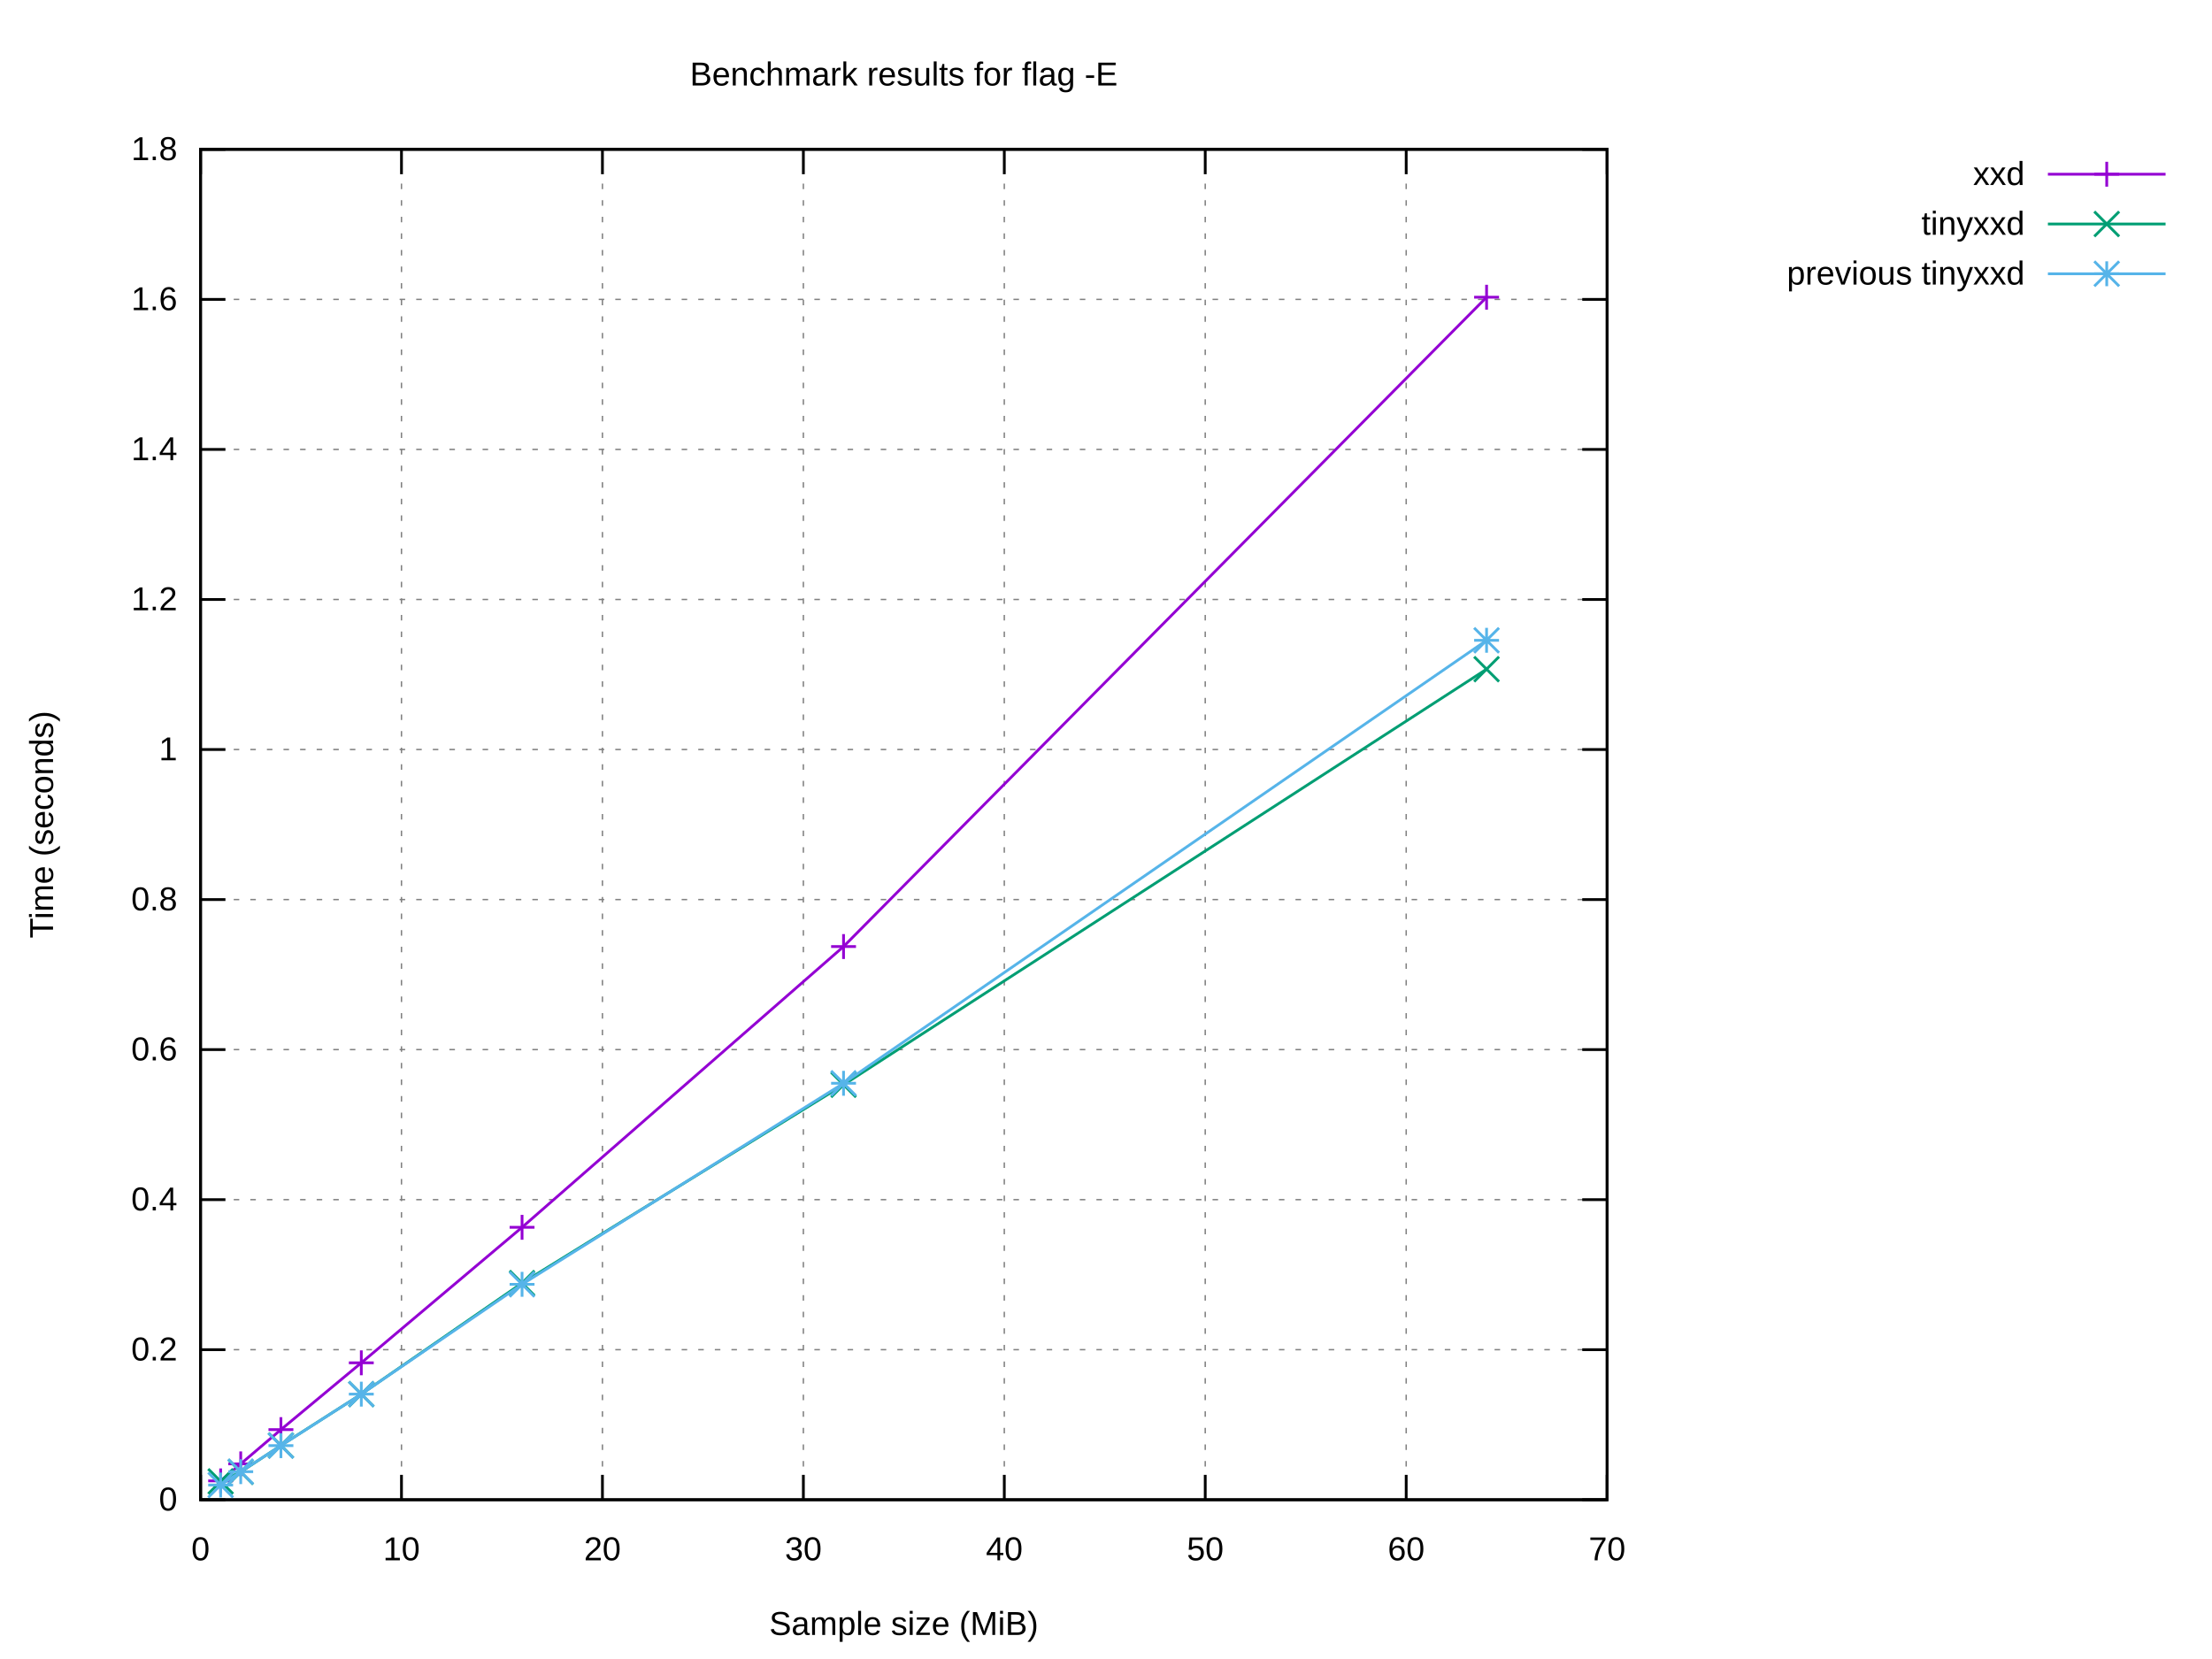
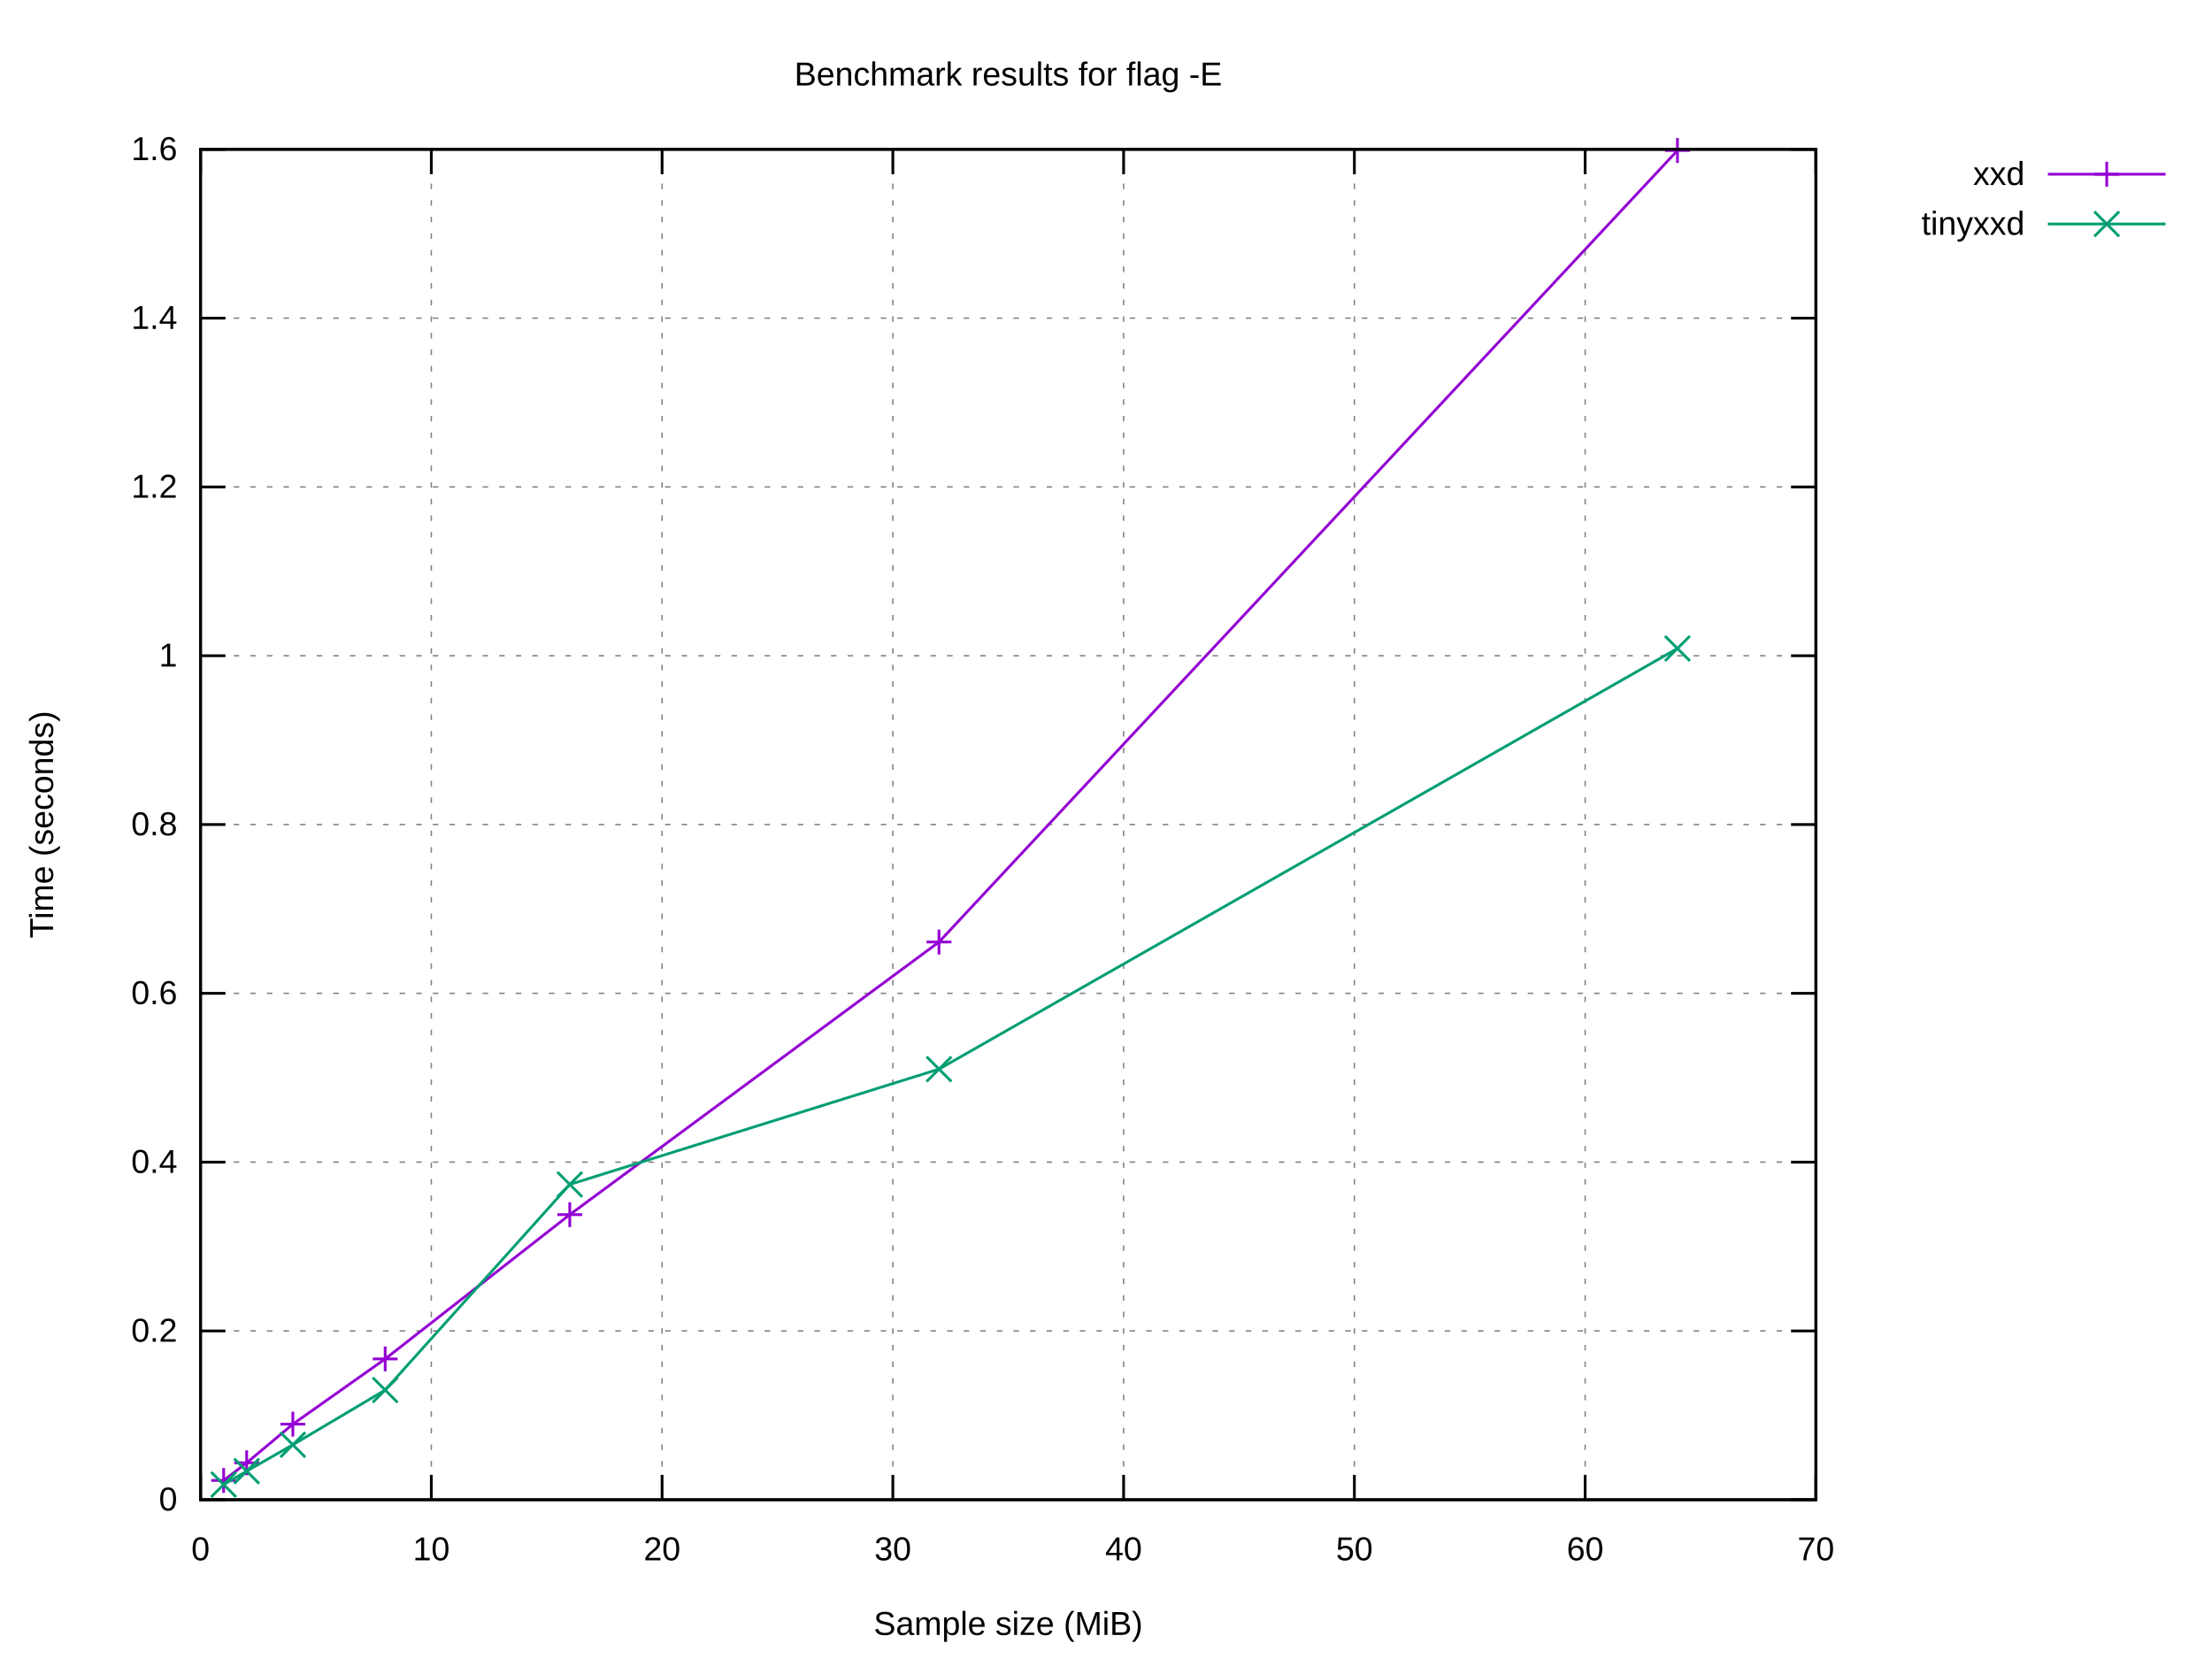
<svg xmlns="http://www.w3.org/2000/svg" xmlns:xlink="http://www.w3.org/1999/xlink" width="800" height="600" viewBox="0 0 800 600">
  <g id="gnuplot_canvas">
    <rect x="0" y="0" width="800" height="600" fill="#ffffff" />
    <defs>
      <circle id="gpDot" r="0.5" stroke-width="0.5" stroke="currentColor" />
      <path id="gpPt0" stroke-width="0.222" stroke="currentColor" d="M-1,0 h2 M0,-1 v2" />
      <path id="gpPt1" stroke-width="0.222" stroke="currentColor" d="M-1,-1 L1,1 M1,-1 L-1,1" />
      <path id="gpPt2" stroke-width="0.222" stroke="currentColor" d="M-1,0 L1,0 M0,-1 L0,1 M-1,-1 L1,1 M-1,1 L1,-1" />
      <rect id="gpPt3" stroke-width="0.222" stroke="currentColor" x="-1" y="-1" width="2" height="2" />
      <rect id="gpPt4" stroke-width="0.222" stroke="currentColor" fill="currentColor" x="-1" y="-1" width="2" height="2" />
      <circle id="gpPt5" stroke-width="0.222" stroke="currentColor" cx="0" cy="0" r="1" />
      <use xlink:href="#gpPt5" id="gpPt6" fill="currentColor" stroke="none" />
      <path id="gpPt7" stroke-width="0.222" stroke="currentColor" d="M0,-1.33 L-1.33,0.67 L1.33,0.67 z" />
      <use xlink:href="#gpPt7" id="gpPt8" fill="currentColor" stroke="none" />
      <use xlink:href="#gpPt7" id="gpPt9" stroke="currentColor" transform="rotate(180)" />
      <use xlink:href="#gpPt9" id="gpPt10" fill="currentColor" stroke="none" />
      <use xlink:href="#gpPt3" id="gpPt11" stroke="currentColor" transform="rotate(45)" />
      <use xlink:href="#gpPt11" id="gpPt12" fill="currentColor" stroke="none" />
      <path id="gpPt13" stroke-width="0.222" stroke="currentColor" d="M0,1.330 L1.265,0.411 L0.782,-1.067 L-0.782,-1.076 L-1.265,0.411 z" />
      <use xlink:href="#gpPt13" id="gpPt14" fill="currentColor" stroke="none" />
      <filter id="textbox" filterUnits="objectBoundingBox" x="0" y="0" height="1" width="1">
        <feFlood flood-color="#FFFFFF" flood-opacity="1" result="bgnd" />
        <feComposite in="SourceGraphic" in2="bgnd" operator="atop" />
      </filter>
      <filter id="greybox" filterUnits="objectBoundingBox" x="0" y="0" height="1" width="1">
        <feFlood flood-color="lightgrey" flood-opacity="1" result="grey" />
        <feComposite in="SourceGraphic" in2="grey" operator="atop" />
      </filter>
    </defs>
    <g fill="none" color="#FFFFFF" stroke="currentColor" stroke-width="1.00" stroke-linecap="butt" stroke-linejoin="miter">
</g>
    <g fill="none" color="black" stroke="currentColor" stroke-width="1.00" stroke-linecap="butt" stroke-linejoin="miter">
</g>
    <g fill="none" color="black" stroke="black" stroke-width="0.50" stroke-linecap="butt" stroke-linejoin="miter">
</g>
    <g fill="none" color="gray" stroke="currentColor" stroke-width="0.50" stroke-linecap="butt" stroke-linejoin="miter">
-       <path stroke="gray" stroke-dasharray="2,4" class="gridline" d="M72.53,542.40 L581.24,542.40  " />
-     </g>
-     <g fill="none" color="gray" stroke="gray" stroke-width="1.00" stroke-linecap="butt" stroke-linejoin="miter">
- </g>
-     <g fill="none" color="black" stroke="currentColor" stroke-width="1.00" stroke-linecap="butt" stroke-linejoin="miter">
-       <path stroke="black" d="M72.53,542.40 L81.53,542.40 M581.24,542.40 L572.24,542.40  " />
+       <path stroke="gray" stroke-dasharray="2,4" class="gridline" d="M72.53,542.40 L656.75,542.40  " />
+     </g>
+     <g fill="none" color="gray" stroke="gray" stroke-width="1.00" stroke-linecap="butt" stroke-linejoin="miter">
+ </g>
+     <g fill="none" color="black" stroke="currentColor" stroke-width="1.00" stroke-linecap="butt" stroke-linejoin="miter">
+       <path stroke="black" d="M72.53,542.40 L81.53,542.40 M656.75,542.40 L647.75,542.40  " />
      <g transform="translate(64.14,546.30)" stroke="none" fill="black" font-family="Arial" font-size="12.00" text-anchor="end">
        <text>
          <tspan font-family="Arial"> 0</tspan>
        </text>
      </g>
    </g>
    <g fill="none" color="black" stroke="currentColor" stroke-width="1.00" stroke-linecap="butt" stroke-linejoin="miter">
</g>
    <g fill="none" color="black" stroke="black" stroke-width="0.50" stroke-linecap="butt" stroke-linejoin="miter">
</g>
    <g fill="none" color="gray" stroke="currentColor" stroke-width="0.50" stroke-linecap="butt" stroke-linejoin="miter">
-       <path stroke="gray" stroke-dasharray="2,4" class="gridline" d="M72.53,488.13 L581.24,488.13  " />
-     </g>
-     <g fill="none" color="gray" stroke="gray" stroke-width="1.00" stroke-linecap="butt" stroke-linejoin="miter">
- </g>
-     <g fill="none" color="black" stroke="currentColor" stroke-width="1.00" stroke-linecap="butt" stroke-linejoin="miter">
-       <path stroke="black" d="M72.53,488.13 L81.53,488.13 M581.24,488.13 L572.24,488.13  " />
-       <g transform="translate(64.14,492.03)" stroke="none" fill="black" font-family="Arial" font-size="12.00" text-anchor="end">
+       <path stroke="gray" stroke-dasharray="2,4" class="gridline" d="M72.53,481.35 L656.75,481.35  " />
+     </g>
+     <g fill="none" color="gray" stroke="gray" stroke-width="1.00" stroke-linecap="butt" stroke-linejoin="miter">
+ </g>
+     <g fill="none" color="black" stroke="currentColor" stroke-width="1.00" stroke-linecap="butt" stroke-linejoin="miter">
+       <path stroke="black" d="M72.53,481.35 L81.53,481.35 M656.75,481.35 L647.75,481.35  " />
+       <g transform="translate(64.14,485.25)" stroke="none" fill="black" font-family="Arial" font-size="12.00" text-anchor="end">
        <text>
          <tspan font-family="Arial"> 0.2</tspan>
        </text>
      </g>
    </g>
    <g fill="none" color="black" stroke="currentColor" stroke-width="1.00" stroke-linecap="butt" stroke-linejoin="miter">
</g>
    <g fill="none" color="black" stroke="black" stroke-width="0.50" stroke-linecap="butt" stroke-linejoin="miter">
</g>
    <g fill="none" color="gray" stroke="currentColor" stroke-width="0.50" stroke-linecap="butt" stroke-linejoin="miter">
-       <path stroke="gray" stroke-dasharray="2,4" class="gridline" d="M72.53,433.87 L581.24,433.87  " />
-     </g>
-     <g fill="none" color="gray" stroke="gray" stroke-width="1.00" stroke-linecap="butt" stroke-linejoin="miter">
- </g>
-     <g fill="none" color="black" stroke="currentColor" stroke-width="1.00" stroke-linecap="butt" stroke-linejoin="miter">
-       <path stroke="black" d="M72.53,433.87 L81.53,433.87 M581.24,433.87 L572.24,433.87  " />
-       <g transform="translate(64.14,437.77)" stroke="none" fill="black" font-family="Arial" font-size="12.00" text-anchor="end">
+       <path stroke="gray" stroke-dasharray="2,4" class="gridline" d="M72.53,420.30 L656.75,420.30  " />
+     </g>
+     <g fill="none" color="gray" stroke="gray" stroke-width="1.00" stroke-linecap="butt" stroke-linejoin="miter">
+ </g>
+     <g fill="none" color="black" stroke="currentColor" stroke-width="1.00" stroke-linecap="butt" stroke-linejoin="miter">
+       <path stroke="black" d="M72.53,420.30 L81.53,420.30 M656.75,420.30 L647.75,420.30  " />
+       <g transform="translate(64.14,424.20)" stroke="none" fill="black" font-family="Arial" font-size="12.00" text-anchor="end">
        <text>
          <tspan font-family="Arial"> 0.4</tspan>
        </text>
      </g>
    </g>
    <g fill="none" color="black" stroke="currentColor" stroke-width="1.00" stroke-linecap="butt" stroke-linejoin="miter">
</g>
    <g fill="none" color="black" stroke="black" stroke-width="0.50" stroke-linecap="butt" stroke-linejoin="miter">
</g>
    <g fill="none" color="gray" stroke="currentColor" stroke-width="0.50" stroke-linecap="butt" stroke-linejoin="miter">
-       <path stroke="gray" stroke-dasharray="2,4" class="gridline" d="M72.53,379.60 L581.24,379.60  " />
-     </g>
-     <g fill="none" color="gray" stroke="gray" stroke-width="1.00" stroke-linecap="butt" stroke-linejoin="miter">
- </g>
-     <g fill="none" color="black" stroke="currentColor" stroke-width="1.00" stroke-linecap="butt" stroke-linejoin="miter">
-       <path stroke="black" d="M72.53,379.60 L81.53,379.60 M581.24,379.60 L572.24,379.60  " />
-       <g transform="translate(64.14,383.50)" stroke="none" fill="black" font-family="Arial" font-size="12.00" text-anchor="end">
+       <path stroke="gray" stroke-dasharray="2,4" class="gridline" d="M72.53,359.25 L656.75,359.25  " />
+     </g>
+     <g fill="none" color="gray" stroke="gray" stroke-width="1.00" stroke-linecap="butt" stroke-linejoin="miter">
+ </g>
+     <g fill="none" color="black" stroke="currentColor" stroke-width="1.00" stroke-linecap="butt" stroke-linejoin="miter">
+       <path stroke="black" d="M72.53,359.25 L81.53,359.25 M656.75,359.25 L647.75,359.25  " />
+       <g transform="translate(64.14,363.15)" stroke="none" fill="black" font-family="Arial" font-size="12.00" text-anchor="end">
        <text>
          <tspan font-family="Arial"> 0.6</tspan>
        </text>
      </g>
    </g>
    <g fill="none" color="black" stroke="currentColor" stroke-width="1.00" stroke-linecap="butt" stroke-linejoin="miter">
</g>
    <g fill="none" color="black" stroke="black" stroke-width="0.50" stroke-linecap="butt" stroke-linejoin="miter">
</g>
    <g fill="none" color="gray" stroke="currentColor" stroke-width="0.50" stroke-linecap="butt" stroke-linejoin="miter">
-       <path stroke="gray" stroke-dasharray="2,4" class="gridline" d="M72.53,325.34 L581.24,325.34  " />
-     </g>
-     <g fill="none" color="gray" stroke="gray" stroke-width="1.00" stroke-linecap="butt" stroke-linejoin="miter">
- </g>
-     <g fill="none" color="black" stroke="currentColor" stroke-width="1.00" stroke-linecap="butt" stroke-linejoin="miter">
-       <path stroke="black" d="M72.53,325.34 L81.53,325.34 M581.24,325.34 L572.24,325.34  " />
-       <g transform="translate(64.14,329.24)" stroke="none" fill="black" font-family="Arial" font-size="12.00" text-anchor="end">
+       <path stroke="gray" stroke-dasharray="2,4" class="gridline" d="M72.53,298.20 L656.75,298.20  " />
+     </g>
+     <g fill="none" color="gray" stroke="gray" stroke-width="1.00" stroke-linecap="butt" stroke-linejoin="miter">
+ </g>
+     <g fill="none" color="black" stroke="currentColor" stroke-width="1.00" stroke-linecap="butt" stroke-linejoin="miter">
+       <path stroke="black" d="M72.53,298.20 L81.53,298.20 M656.75,298.20 L647.75,298.20  " />
+       <g transform="translate(64.14,302.10)" stroke="none" fill="black" font-family="Arial" font-size="12.00" text-anchor="end">
        <text>
          <tspan font-family="Arial"> 0.8</tspan>
        </text>
      </g>
    </g>
    <g fill="none" color="black" stroke="currentColor" stroke-width="1.00" stroke-linecap="butt" stroke-linejoin="miter">
</g>
    <g fill="none" color="black" stroke="black" stroke-width="0.50" stroke-linecap="butt" stroke-linejoin="miter">
</g>
    <g fill="none" color="gray" stroke="currentColor" stroke-width="0.50" stroke-linecap="butt" stroke-linejoin="miter">
-       <path stroke="gray" stroke-dasharray="2,4" class="gridline" d="M72.53,271.07 L581.24,271.07  " />
-     </g>
-     <g fill="none" color="gray" stroke="gray" stroke-width="1.00" stroke-linecap="butt" stroke-linejoin="miter">
- </g>
-     <g fill="none" color="black" stroke="currentColor" stroke-width="1.00" stroke-linecap="butt" stroke-linejoin="miter">
-       <path stroke="black" d="M72.53,271.07 L81.53,271.07 M581.24,271.07 L572.24,271.07  " />
-       <g transform="translate(64.14,274.97)" stroke="none" fill="black" font-family="Arial" font-size="12.00" text-anchor="end">
+       <path stroke="gray" stroke-dasharray="2,4" class="gridline" d="M72.53,237.16 L656.75,237.16  " />
+     </g>
+     <g fill="none" color="gray" stroke="gray" stroke-width="1.00" stroke-linecap="butt" stroke-linejoin="miter">
+ </g>
+     <g fill="none" color="black" stroke="currentColor" stroke-width="1.00" stroke-linecap="butt" stroke-linejoin="miter">
+       <path stroke="black" d="M72.53,237.16 L81.53,237.16 M656.75,237.16 L647.75,237.16  " />
+       <g transform="translate(64.14,241.06)" stroke="none" fill="black" font-family="Arial" font-size="12.00" text-anchor="end">
        <text>
          <tspan font-family="Arial"> 1</tspan>
        </text>
      </g>
    </g>
    <g fill="none" color="black" stroke="currentColor" stroke-width="1.00" stroke-linecap="butt" stroke-linejoin="miter">
</g>
    <g fill="none" color="black" stroke="black" stroke-width="0.50" stroke-linecap="butt" stroke-linejoin="miter">
</g>
    <g fill="none" color="gray" stroke="currentColor" stroke-width="0.50" stroke-linecap="butt" stroke-linejoin="miter">
-       <path stroke="gray" stroke-dasharray="2,4" class="gridline" d="M72.53,216.81 L581.24,216.81  " />
-     </g>
-     <g fill="none" color="gray" stroke="gray" stroke-width="1.00" stroke-linecap="butt" stroke-linejoin="miter">
- </g>
-     <g fill="none" color="black" stroke="currentColor" stroke-width="1.00" stroke-linecap="butt" stroke-linejoin="miter">
-       <path stroke="black" d="M72.53,216.81 L81.53,216.81 M581.24,216.81 L572.24,216.81  " />
-       <g transform="translate(64.14,220.71)" stroke="none" fill="black" font-family="Arial" font-size="12.00" text-anchor="end">
+       <path stroke="gray" stroke-dasharray="2,4" class="gridline" d="M72.53,176.11 L656.75,176.11  " />
+     </g>
+     <g fill="none" color="gray" stroke="gray" stroke-width="1.00" stroke-linecap="butt" stroke-linejoin="miter">
+ </g>
+     <g fill="none" color="black" stroke="currentColor" stroke-width="1.00" stroke-linecap="butt" stroke-linejoin="miter">
+       <path stroke="black" d="M72.53,176.11 L81.53,176.11 M656.75,176.11 L647.75,176.11  " />
+       <g transform="translate(64.14,180.01)" stroke="none" fill="black" font-family="Arial" font-size="12.00" text-anchor="end">
        <text>
          <tspan font-family="Arial"> 1.2</tspan>
        </text>
      </g>
    </g>
    <g fill="none" color="black" stroke="currentColor" stroke-width="1.00" stroke-linecap="butt" stroke-linejoin="miter">
</g>
    <g fill="none" color="black" stroke="black" stroke-width="0.50" stroke-linecap="butt" stroke-linejoin="miter">
</g>
    <g fill="none" color="gray" stroke="currentColor" stroke-width="0.50" stroke-linecap="butt" stroke-linejoin="miter">
-       <path stroke="gray" stroke-dasharray="2,4" class="gridline" d="M72.53,162.54 L581.24,162.54  " />
-     </g>
-     <g fill="none" color="gray" stroke="gray" stroke-width="1.00" stroke-linecap="butt" stroke-linejoin="miter">
- </g>
-     <g fill="none" color="black" stroke="currentColor" stroke-width="1.00" stroke-linecap="butt" stroke-linejoin="miter">
-       <path stroke="black" d="M72.53,162.54 L81.53,162.54 M581.24,162.54 L572.24,162.54  " />
-       <g transform="translate(64.14,166.44)" stroke="none" fill="black" font-family="Arial" font-size="12.00" text-anchor="end">
+       <path stroke="gray" stroke-dasharray="2,4" class="gridline" d="M72.53,115.06 L656.75,115.06  " />
+     </g>
+     <g fill="none" color="gray" stroke="gray" stroke-width="1.00" stroke-linecap="butt" stroke-linejoin="miter">
+ </g>
+     <g fill="none" color="black" stroke="currentColor" stroke-width="1.00" stroke-linecap="butt" stroke-linejoin="miter">
+       <path stroke="black" d="M72.53,115.06 L81.53,115.06 M656.75,115.06 L647.75,115.06  " />
+       <g transform="translate(64.14,118.96)" stroke="none" fill="black" font-family="Arial" font-size="12.00" text-anchor="end">
        <text>
          <tspan font-family="Arial"> 1.4</tspan>
        </text>
      </g>
    </g>
    <g fill="none" color="black" stroke="currentColor" stroke-width="1.00" stroke-linecap="butt" stroke-linejoin="miter">
</g>
    <g fill="none" color="black" stroke="black" stroke-width="0.50" stroke-linecap="butt" stroke-linejoin="miter">
</g>
    <g fill="none" color="gray" stroke="currentColor" stroke-width="0.50" stroke-linecap="butt" stroke-linejoin="miter">
-       <path stroke="gray" stroke-dasharray="2,4" class="gridline" d="M72.53,108.28 L581.24,108.28  " />
-     </g>
-     <g fill="none" color="gray" stroke="gray" stroke-width="1.00" stroke-linecap="butt" stroke-linejoin="miter">
- </g>
-     <g fill="none" color="black" stroke="currentColor" stroke-width="1.00" stroke-linecap="butt" stroke-linejoin="miter">
-       <path stroke="black" d="M72.53,108.28 L81.53,108.28 M581.24,108.28 L572.24,108.28  " />
-       <g transform="translate(64.14,112.18)" stroke="none" fill="black" font-family="Arial" font-size="12.00" text-anchor="end">
+       <path stroke="gray" stroke-dasharray="2,4" class="gridline" d="M72.53,54.01 L656.75,54.01  " />
+     </g>
+     <g fill="none" color="gray" stroke="gray" stroke-width="1.00" stroke-linecap="butt" stroke-linejoin="miter">
+ </g>
+     <g fill="none" color="black" stroke="currentColor" stroke-width="1.00" stroke-linecap="butt" stroke-linejoin="miter">
+       <path stroke="black" d="M72.53,54.01 L81.53,54.01 M656.75,54.01 L647.75,54.01  " />
+       <g transform="translate(64.14,57.91)" stroke="none" fill="black" font-family="Arial" font-size="12.00" text-anchor="end">
        <text>
          <tspan font-family="Arial"> 1.6</tspan>
-         </text>
-       </g>
-     </g>
-     <g fill="none" color="black" stroke="currentColor" stroke-width="1.00" stroke-linecap="butt" stroke-linejoin="miter">
- </g>
-     <g fill="none" color="black" stroke="black" stroke-width="0.50" stroke-linecap="butt" stroke-linejoin="miter">
- </g>
-     <g fill="none" color="gray" stroke="currentColor" stroke-width="0.50" stroke-linecap="butt" stroke-linejoin="miter">
-       <path stroke="gray" stroke-dasharray="2,4" class="gridline" d="M72.53,54.01 L581.24,54.01  " />
-     </g>
-     <g fill="none" color="gray" stroke="gray" stroke-width="1.00" stroke-linecap="butt" stroke-linejoin="miter">
- </g>
-     <g fill="none" color="black" stroke="currentColor" stroke-width="1.00" stroke-linecap="butt" stroke-linejoin="miter">
-       <path stroke="black" d="M72.53,54.01 L81.53,54.01 M581.24,54.01 L572.24,54.01  " />
-       <g transform="translate(64.14,57.91)" stroke="none" fill="black" font-family="Arial" font-size="12.00" text-anchor="end">
-         <text>
-           <tspan font-family="Arial"> 1.8</tspan>
        </text>
      </g>
    </g>
    <g fill="none" color="black" stroke="currentColor" stroke-width="1.00" stroke-linecap="butt" stroke-linejoin="miter">
</g>
    <g fill="none" color="black" stroke="black" stroke-width="0.50" stroke-linecap="butt" stroke-linejoin="miter">
</g>
    <g fill="none" color="gray" stroke="currentColor" stroke-width="0.50" stroke-linecap="butt" stroke-linejoin="miter">
      <path stroke="gray" stroke-dasharray="2,4" class="gridline" d="M72.53,542.40 L72.53,54.01  " />
    </g>
    <g fill="none" color="gray" stroke="gray" stroke-width="1.00" stroke-linecap="butt" stroke-linejoin="miter">
</g>
    <g fill="none" color="black" stroke="currentColor" stroke-width="1.00" stroke-linecap="butt" stroke-linejoin="miter">
      <path stroke="black" d="M72.53,542.40 L72.53,533.40 M72.53,54.01 L72.53,63.01  " />
      <g transform="translate(72.53,564.30)" stroke="none" fill="black" font-family="Arial" font-size="12.00" text-anchor="middle">
        <text>
          <tspan font-family="Arial"> 0</tspan>
        </text>
      </g>
    </g>
    <g fill="none" color="black" stroke="currentColor" stroke-width="1.00" stroke-linecap="butt" stroke-linejoin="miter">
</g>
    <g fill="none" color="black" stroke="black" stroke-width="0.50" stroke-linecap="butt" stroke-linejoin="miter">
</g>
    <g fill="none" color="gray" stroke="currentColor" stroke-width="0.50" stroke-linecap="butt" stroke-linejoin="miter">
-       <path stroke="gray" stroke-dasharray="2,4" class="gridline" d="M145.20,542.40 L145.20,54.01  " />
-     </g>
-     <g fill="none" color="gray" stroke="gray" stroke-width="1.00" stroke-linecap="butt" stroke-linejoin="miter">
- </g>
-     <g fill="none" color="black" stroke="currentColor" stroke-width="1.00" stroke-linecap="butt" stroke-linejoin="miter">
-       <path stroke="black" d="M145.20,542.40 L145.20,533.40 M145.20,54.01 L145.20,63.01  " />
-       <g transform="translate(145.20,564.30)" stroke="none" fill="black" font-family="Arial" font-size="12.00" text-anchor="middle">
+       <path stroke="gray" stroke-dasharray="2,4" class="gridline" d="M155.99,542.40 L155.99,54.01  " />
+     </g>
+     <g fill="none" color="gray" stroke="gray" stroke-width="1.00" stroke-linecap="butt" stroke-linejoin="miter">
+ </g>
+     <g fill="none" color="black" stroke="currentColor" stroke-width="1.00" stroke-linecap="butt" stroke-linejoin="miter">
+       <path stroke="black" d="M155.99,542.40 L155.99,533.40 M155.99,54.01 L155.99,63.01  " />
+       <g transform="translate(155.99,564.30)" stroke="none" fill="black" font-family="Arial" font-size="12.00" text-anchor="middle">
        <text>
          <tspan font-family="Arial"> 10</tspan>
        </text>
      </g>
    </g>
    <g fill="none" color="black" stroke="currentColor" stroke-width="1.00" stroke-linecap="butt" stroke-linejoin="miter">
</g>
    <g fill="none" color="black" stroke="black" stroke-width="0.50" stroke-linecap="butt" stroke-linejoin="miter">
</g>
    <g fill="none" color="gray" stroke="currentColor" stroke-width="0.50" stroke-linecap="butt" stroke-linejoin="miter">
-       <path stroke="gray" stroke-dasharray="2,4" class="gridline" d="M217.88,542.40 L217.88,54.01  " />
-     </g>
-     <g fill="none" color="gray" stroke="gray" stroke-width="1.00" stroke-linecap="butt" stroke-linejoin="miter">
- </g>
-     <g fill="none" color="black" stroke="currentColor" stroke-width="1.00" stroke-linecap="butt" stroke-linejoin="miter">
-       <path stroke="black" d="M217.88,542.40 L217.88,533.40 M217.88,54.01 L217.88,63.01  " />
-       <g transform="translate(217.88,564.30)" stroke="none" fill="black" font-family="Arial" font-size="12.00" text-anchor="middle">
+       <path stroke="gray" stroke-dasharray="2,4" class="gridline" d="M239.45,542.40 L239.45,54.01  " />
+     </g>
+     <g fill="none" color="gray" stroke="gray" stroke-width="1.00" stroke-linecap="butt" stroke-linejoin="miter">
+ </g>
+     <g fill="none" color="black" stroke="currentColor" stroke-width="1.00" stroke-linecap="butt" stroke-linejoin="miter">
+       <path stroke="black" d="M239.45,542.40 L239.45,533.40 M239.45,54.01 L239.45,63.01  " />
+       <g transform="translate(239.45,564.30)" stroke="none" fill="black" font-family="Arial" font-size="12.00" text-anchor="middle">
        <text>
          <tspan font-family="Arial"> 20</tspan>
        </text>
      </g>
    </g>
    <g fill="none" color="black" stroke="currentColor" stroke-width="1.00" stroke-linecap="butt" stroke-linejoin="miter">
</g>
    <g fill="none" color="black" stroke="black" stroke-width="0.50" stroke-linecap="butt" stroke-linejoin="miter">
</g>
    <g fill="none" color="gray" stroke="currentColor" stroke-width="0.50" stroke-linecap="butt" stroke-linejoin="miter">
-       <path stroke="gray" stroke-dasharray="2,4" class="gridline" d="M290.55,542.40 L290.55,54.01  " />
-     </g>
-     <g fill="none" color="gray" stroke="gray" stroke-width="1.00" stroke-linecap="butt" stroke-linejoin="miter">
- </g>
-     <g fill="none" color="black" stroke="currentColor" stroke-width="1.00" stroke-linecap="butt" stroke-linejoin="miter">
-       <path stroke="black" d="M290.55,542.40 L290.55,533.40 M290.55,54.01 L290.55,63.01  " />
-       <g transform="translate(290.55,564.30)" stroke="none" fill="black" font-family="Arial" font-size="12.00" text-anchor="middle">
+       <path stroke="gray" stroke-dasharray="2,4" class="gridline" d="M322.91,542.40 L322.91,54.01  " />
+     </g>
+     <g fill="none" color="gray" stroke="gray" stroke-width="1.00" stroke-linecap="butt" stroke-linejoin="miter">
+ </g>
+     <g fill="none" color="black" stroke="currentColor" stroke-width="1.00" stroke-linecap="butt" stroke-linejoin="miter">
+       <path stroke="black" d="M322.91,542.40 L322.91,533.40 M322.91,54.01 L322.91,63.01  " />
+       <g transform="translate(322.91,564.30)" stroke="none" fill="black" font-family="Arial" font-size="12.00" text-anchor="middle">
        <text>
          <tspan font-family="Arial"> 30</tspan>
        </text>
      </g>
    </g>
    <g fill="none" color="black" stroke="currentColor" stroke-width="1.00" stroke-linecap="butt" stroke-linejoin="miter">
</g>
    <g fill="none" color="black" stroke="black" stroke-width="0.50" stroke-linecap="butt" stroke-linejoin="miter">
</g>
    <g fill="none" color="gray" stroke="currentColor" stroke-width="0.50" stroke-linecap="butt" stroke-linejoin="miter">
-       <path stroke="gray" stroke-dasharray="2,4" class="gridline" d="M363.22,542.40 L363.22,54.01  " />
-     </g>
-     <g fill="none" color="gray" stroke="gray" stroke-width="1.00" stroke-linecap="butt" stroke-linejoin="miter">
- </g>
-     <g fill="none" color="black" stroke="currentColor" stroke-width="1.00" stroke-linecap="butt" stroke-linejoin="miter">
-       <path stroke="black" d="M363.22,542.40 L363.22,533.40 M363.22,54.01 L363.22,63.01  " />
-       <g transform="translate(363.22,564.30)" stroke="none" fill="black" font-family="Arial" font-size="12.00" text-anchor="middle">
+       <path stroke="gray" stroke-dasharray="2,4" class="gridline" d="M406.37,542.40 L406.37,54.01  " />
+     </g>
+     <g fill="none" color="gray" stroke="gray" stroke-width="1.00" stroke-linecap="butt" stroke-linejoin="miter">
+ </g>
+     <g fill="none" color="black" stroke="currentColor" stroke-width="1.00" stroke-linecap="butt" stroke-linejoin="miter">
+       <path stroke="black" d="M406.37,542.40 L406.37,533.40 M406.37,54.01 L406.37,63.01  " />
+       <g transform="translate(406.37,564.30)" stroke="none" fill="black" font-family="Arial" font-size="12.00" text-anchor="middle">
        <text>
          <tspan font-family="Arial"> 40</tspan>
        </text>
      </g>
    </g>
    <g fill="none" color="black" stroke="currentColor" stroke-width="1.00" stroke-linecap="butt" stroke-linejoin="miter">
</g>
    <g fill="none" color="black" stroke="black" stroke-width="0.50" stroke-linecap="butt" stroke-linejoin="miter">
</g>
    <g fill="none" color="gray" stroke="currentColor" stroke-width="0.50" stroke-linecap="butt" stroke-linejoin="miter">
-       <path stroke="gray" stroke-dasharray="2,4" class="gridline" d="M435.89,542.40 L435.89,54.01  " />
-     </g>
-     <g fill="none" color="gray" stroke="gray" stroke-width="1.00" stroke-linecap="butt" stroke-linejoin="miter">
- </g>
-     <g fill="none" color="black" stroke="currentColor" stroke-width="1.00" stroke-linecap="butt" stroke-linejoin="miter">
-       <path stroke="black" d="M435.89,542.40 L435.89,533.40 M435.89,54.01 L435.89,63.01  " />
-       <g transform="translate(435.89,564.30)" stroke="none" fill="black" font-family="Arial" font-size="12.00" text-anchor="middle">
+       <path stroke="gray" stroke-dasharray="2,4" class="gridline" d="M489.83,542.40 L489.83,54.01  " />
+     </g>
+     <g fill="none" color="gray" stroke="gray" stroke-width="1.00" stroke-linecap="butt" stroke-linejoin="miter">
+ </g>
+     <g fill="none" color="black" stroke="currentColor" stroke-width="1.00" stroke-linecap="butt" stroke-linejoin="miter">
+       <path stroke="black" d="M489.83,542.40 L489.83,533.40 M489.83,54.01 L489.83,63.01  " />
+       <g transform="translate(489.83,564.30)" stroke="none" fill="black" font-family="Arial" font-size="12.00" text-anchor="middle">
        <text>
          <tspan font-family="Arial"> 50</tspan>
        </text>
      </g>
    </g>
    <g fill="none" color="black" stroke="currentColor" stroke-width="1.00" stroke-linecap="butt" stroke-linejoin="miter">
</g>
    <g fill="none" color="black" stroke="black" stroke-width="0.50" stroke-linecap="butt" stroke-linejoin="miter">
</g>
    <g fill="none" color="gray" stroke="currentColor" stroke-width="0.50" stroke-linecap="butt" stroke-linejoin="miter">
-       <path stroke="gray" stroke-dasharray="2,4" class="gridline" d="M508.57,542.40 L508.57,54.01  " />
-     </g>
-     <g fill="none" color="gray" stroke="gray" stroke-width="1.00" stroke-linecap="butt" stroke-linejoin="miter">
- </g>
-     <g fill="none" color="black" stroke="currentColor" stroke-width="1.00" stroke-linecap="butt" stroke-linejoin="miter">
-       <path stroke="black" d="M508.57,542.40 L508.57,533.40 M508.57,54.01 L508.57,63.01  " />
-       <g transform="translate(508.57,564.30)" stroke="none" fill="black" font-family="Arial" font-size="12.00" text-anchor="middle">
+       <path stroke="gray" stroke-dasharray="2,4" class="gridline" d="M573.29,542.40 L573.29,54.01  " />
+     </g>
+     <g fill="none" color="gray" stroke="gray" stroke-width="1.00" stroke-linecap="butt" stroke-linejoin="miter">
+ </g>
+     <g fill="none" color="black" stroke="currentColor" stroke-width="1.00" stroke-linecap="butt" stroke-linejoin="miter">
+       <path stroke="black" d="M573.29,542.40 L573.29,533.40 M573.29,54.01 L573.29,63.01  " />
+       <g transform="translate(573.29,564.30)" stroke="none" fill="black" font-family="Arial" font-size="12.00" text-anchor="middle">
        <text>
          <tspan font-family="Arial"> 60</tspan>
        </text>
      </g>
    </g>
    <g fill="none" color="black" stroke="currentColor" stroke-width="1.00" stroke-linecap="butt" stroke-linejoin="miter">
</g>
    <g fill="none" color="black" stroke="black" stroke-width="0.50" stroke-linecap="butt" stroke-linejoin="miter">
</g>
    <g fill="none" color="gray" stroke="currentColor" stroke-width="0.50" stroke-linecap="butt" stroke-linejoin="miter">
-       <path stroke="gray" stroke-dasharray="2,4" class="gridline" d="M581.24,542.40 L581.24,54.01  " />
-     </g>
-     <g fill="none" color="gray" stroke="gray" stroke-width="1.00" stroke-linecap="butt" stroke-linejoin="miter">
- </g>
-     <g fill="none" color="black" stroke="currentColor" stroke-width="1.00" stroke-linecap="butt" stroke-linejoin="miter">
-       <path stroke="black" d="M581.24,542.40 L581.24,533.40 M581.24,54.01 L581.24,63.01  " />
-       <g transform="translate(581.24,564.30)" stroke="none" fill="black" font-family="Arial" font-size="12.00" text-anchor="middle">
+       <path stroke="gray" stroke-dasharray="2,4" class="gridline" d="M656.75,542.40 L656.75,54.01  " />
+     </g>
+     <g fill="none" color="gray" stroke="gray" stroke-width="1.00" stroke-linecap="butt" stroke-linejoin="miter">
+ </g>
+     <g fill="none" color="black" stroke="currentColor" stroke-width="1.00" stroke-linecap="butt" stroke-linejoin="miter">
+       <path stroke="black" d="M656.75,542.40 L656.75,533.40 M656.75,54.01 L656.75,63.01  " />
+       <g transform="translate(656.75,564.30)" stroke="none" fill="black" font-family="Arial" font-size="12.00" text-anchor="middle">
        <text>
          <tspan font-family="Arial"> 70</tspan>
        </text>
      </g>
    </g>
    <g fill="none" color="black" stroke="currentColor" stroke-width="1.00" stroke-linecap="butt" stroke-linejoin="miter">
</g>
    <g fill="none" color="black" stroke="currentColor" stroke-width="1.00" stroke-linecap="butt" stroke-linejoin="miter">
-       <path stroke="black" d="M72.53,54.01 L72.53,542.40 L581.24,542.40 L581.24,54.01 L72.53,54.01 Z  " />
+       <path stroke="black" d="M72.53,54.01 L72.53,542.40 L656.75,542.40 L656.75,54.01 L72.53,54.01 Z  " />
    </g>
    <g fill="none" color="black" stroke="currentColor" stroke-width="1.00" stroke-linecap="butt" stroke-linejoin="miter">
</g>
    <g id="gnuplot_plot_1">
      <g fill="none" color="black" stroke="currentColor" stroke-width="1.00" stroke-linecap="butt" stroke-linejoin="miter">
        <g transform="translate(732.26,66.91)" stroke="none" fill="black" font-family="Arial" font-size="12.00" text-anchor="end">
          <text>
            <tspan font-family="Arial">xxd</tspan>
          </text>
        </g>
      </g>
      <g fill="none" color="black" stroke="currentColor" stroke-width="1.00" stroke-linecap="butt" stroke-linejoin="miter">
-         <path stroke="rgb(148,   0, 211)" d="M740.65,63.01 L783.21,63.01 M537.64,107.49 L305.08,342.33 L188.81,443.87 L130.67,492.88 L101.60,517.04 L87.06,529.43   L79.80,535.58  " />
-         <use xlink:href="#gpPt0" transform="translate(537.64,107.49) scale(4.50)" color="rgb(148,   0, 211)" />
-         <use xlink:href="#gpPt0" transform="translate(305.08,342.33) scale(4.50)" color="rgb(148,   0, 211)" />
-         <use xlink:href="#gpPt0" transform="translate(188.81,443.87) scale(4.50)" color="rgb(148,   0, 211)" />
-         <use xlink:href="#gpPt0" transform="translate(130.67,492.88) scale(4.50)" color="rgb(148,   0, 211)" />
-         <use xlink:href="#gpPt0" transform="translate(101.60,517.04) scale(4.50)" color="rgb(148,   0, 211)" />
-         <use xlink:href="#gpPt0" transform="translate(87.06,529.43) scale(4.50)" color="rgb(148,   0, 211)" />
-         <use xlink:href="#gpPt0" transform="translate(79.80,535.58) scale(4.50)" color="rgb(148,   0, 211)" />
+         <path stroke="rgb(148,   0, 211)" d="M740.65,63.01 L783.21,63.01 M606.67,54.42 L339.60,340.69 L206.07,439.29 L139.30,491.48 L105.91,515.07 L89.22,529.04   L80.88,535.42  " />
+         <use xlink:href="#gpPt0" transform="translate(606.67,54.42) scale(4.50)" color="rgb(148,   0, 211)" />
+         <use xlink:href="#gpPt0" transform="translate(339.60,340.69) scale(4.50)" color="rgb(148,   0, 211)" />
+         <use xlink:href="#gpPt0" transform="translate(206.07,439.29) scale(4.50)" color="rgb(148,   0, 211)" />
+         <use xlink:href="#gpPt0" transform="translate(139.30,491.48) scale(4.50)" color="rgb(148,   0, 211)" />
+         <use xlink:href="#gpPt0" transform="translate(105.91,515.07) scale(4.50)" color="rgb(148,   0, 211)" />
+         <use xlink:href="#gpPt0" transform="translate(89.22,529.04) scale(4.50)" color="rgb(148,   0, 211)" />
+         <use xlink:href="#gpPt0" transform="translate(80.88,535.42) scale(4.50)" color="rgb(148,   0, 211)" />
        <use xlink:href="#gpPt0" transform="translate(761.93,63.01) scale(4.50)" color="rgb(148,   0, 211)" />
      </g>
    </g>
    <g id="gnuplot_plot_2">
      <g fill="none" color="black" stroke="currentColor" stroke-width="1.00" stroke-linecap="butt" stroke-linejoin="miter">
        <g transform="translate(732.26,84.91)" stroke="none" fill="black" font-family="Arial" font-size="12.00" text-anchor="end">
          <text>
            <tspan font-family="Arial">tinyxxd</tspan>
          </text>
        </g>
      </g>
      <g fill="none" color="black" stroke="currentColor" stroke-width="1.00" stroke-linecap="butt" stroke-linejoin="miter">
-         <path stroke="rgb(  0, 158, 115)" d="M740.65,81.01 L783.21,81.01 M537.64,242.01 L305.08,392.32 L188.81,464.04 L130.67,504.21 L101.60,522.78 L87.06,532.34   L79.80,535.76  " />
-         <use xlink:href="#gpPt1" transform="translate(537.64,242.01) scale(4.50)" color="rgb(  0, 158, 115)" />
-         <use xlink:href="#gpPt1" transform="translate(305.08,392.32) scale(4.50)" color="rgb(  0, 158, 115)" />
-         <use xlink:href="#gpPt1" transform="translate(188.81,464.04) scale(4.50)" color="rgb(  0, 158, 115)" />
-         <use xlink:href="#gpPt1" transform="translate(130.67,504.21) scale(4.50)" color="rgb(  0, 158, 115)" />
-         <use xlink:href="#gpPt1" transform="translate(101.60,522.78) scale(4.50)" color="rgb(  0, 158, 115)" />
-         <use xlink:href="#gpPt1" transform="translate(87.06,532.34) scale(4.50)" color="rgb(  0, 158, 115)" />
-         <use xlink:href="#gpPt1" transform="translate(79.80,535.76) scale(4.50)" color="rgb(  0, 158, 115)" />
+         <path stroke="rgb(  0, 158, 115)" d="M740.65,81.01 L783.21,81.01 M606.67,234.53 L339.60,386.66 L206.07,428.37 L139.30,502.72 L105.91,522.52 L89.22,532.06   L80.88,536.91  " />
+         <use xlink:href="#gpPt1" transform="translate(606.67,234.53) scale(4.50)" color="rgb(  0, 158, 115)" />
+         <use xlink:href="#gpPt1" transform="translate(339.60,386.66) scale(4.50)" color="rgb(  0, 158, 115)" />
+         <use xlink:href="#gpPt1" transform="translate(206.07,428.37) scale(4.50)" color="rgb(  0, 158, 115)" />
+         <use xlink:href="#gpPt1" transform="translate(139.30,502.72) scale(4.50)" color="rgb(  0, 158, 115)" />
+         <use xlink:href="#gpPt1" transform="translate(105.91,522.52) scale(4.50)" color="rgb(  0, 158, 115)" />
+         <use xlink:href="#gpPt1" transform="translate(89.22,532.06) scale(4.50)" color="rgb(  0, 158, 115)" />
+         <use xlink:href="#gpPt1" transform="translate(80.88,536.91) scale(4.50)" color="rgb(  0, 158, 115)" />
        <use xlink:href="#gpPt1" transform="translate(761.93,81.01) scale(4.50)" color="rgb(  0, 158, 115)" />
      </g>
    </g>
-     <g id="gnuplot_plot_3">
-       <g fill="none" color="black" stroke="currentColor" stroke-width="1.00" stroke-linecap="butt" stroke-linejoin="miter">
-         <g transform="translate(732.26,102.91)" stroke="none" fill="black" font-family="Arial" font-size="12.00" text-anchor="end">
-           <text>
-             <tspan font-family="Arial">previous tinyxxd</tspan>
-           </text>
-         </g>
-       </g>
-       <g fill="none" color="black" stroke="currentColor" stroke-width="1.00" stroke-linecap="butt" stroke-linejoin="miter">
-         <path stroke="rgb( 86, 180, 233)" d="M740.65,99.01 L783.21,99.01 M537.64,231.58 L305.08,391.78 L188.81,464.49 L130.67,504.21 L101.60,522.83 L87.06,532.25   L79.80,537.07  " />
-         <use xlink:href="#gpPt2" transform="translate(537.64,231.58) scale(4.50)" color="rgb( 86, 180, 233)" />
-         <use xlink:href="#gpPt2" transform="translate(305.08,391.78) scale(4.50)" color="rgb( 86, 180, 233)" />
-         <use xlink:href="#gpPt2" transform="translate(188.81,464.49) scale(4.50)" color="rgb( 86, 180, 233)" />
-         <use xlink:href="#gpPt2" transform="translate(130.67,504.21) scale(4.50)" color="rgb( 86, 180, 233)" />
-         <use xlink:href="#gpPt2" transform="translate(101.60,522.83) scale(4.50)" color="rgb( 86, 180, 233)" />
-         <use xlink:href="#gpPt2" transform="translate(87.06,532.25) scale(4.50)" color="rgb( 86, 180, 233)" />
-         <use xlink:href="#gpPt2" transform="translate(79.80,537.07) scale(4.50)" color="rgb( 86, 180, 233)" />
-         <use xlink:href="#gpPt2" transform="translate(761.93,99.01) scale(4.50)" color="rgb( 86, 180, 233)" />
-       </g>
-     </g>
-     <g fill="none" color="#FFFFFF" stroke="rgb( 86, 180, 233)" stroke-width="2.00" stroke-linecap="butt" stroke-linejoin="miter">
+     <g fill="none" color="#FFFFFF" stroke="rgb(  0, 158, 115)" stroke-width="2.00" stroke-linecap="butt" stroke-linejoin="miter">
</g>
    <g fill="none" color="black" stroke="currentColor" stroke-width="2.00" stroke-linecap="butt" stroke-linejoin="miter">
</g>
    <g fill="none" color="black" stroke="black" stroke-width="1.00" stroke-linecap="butt" stroke-linejoin="miter">
</g>
    <g fill="none" color="black" stroke="currentColor" stroke-width="1.00" stroke-linecap="butt" stroke-linejoin="miter">
-       <path stroke="black" d="M72.53,54.01 L72.53,542.40 L581.24,542.40 L581.24,54.01 L72.53,54.01 Z  " />
+       <path stroke="black" d="M72.53,54.01 L72.53,542.40 L656.75,542.40 L656.75,54.01 L72.53,54.01 Z  " />
      <g transform="translate(19.18,298.21) rotate(270.00)" stroke="none" fill="black" font-family="Arial" font-size="12.00" text-anchor="middle">
        <text>
          <tspan font-family="Arial">Time (seconds)</tspan>
        </text>
      </g>
    </g>
    <g fill="none" color="black" stroke="currentColor" stroke-width="1.00" stroke-linecap="butt" stroke-linejoin="miter">
-       <g transform="translate(326.88,591.30)" stroke="none" fill="black" font-family="Arial" font-size="12.00" text-anchor="middle">
+       <g transform="translate(364.64,591.30)" stroke="none" fill="black" font-family="Arial" font-size="12.00" text-anchor="middle">
        <text>
          <tspan font-family="Arial">Sample size (MiB)</tspan>
        </text>
      </g>
    </g>
    <g fill="none" color="black" stroke="currentColor" stroke-width="1.00" stroke-linecap="butt" stroke-linejoin="miter">
</g>
    <g fill="none" color="black" stroke="currentColor" stroke-width="1.00" stroke-linecap="butt" stroke-linejoin="miter">
-       <g transform="translate(326.88,30.91)" stroke="none" fill="black" font-family="Arial" font-size="12.00" text-anchor="middle">
+       <g transform="translate(364.64,30.91)" stroke="none" fill="black" font-family="Arial" font-size="12.00" text-anchor="middle">
        <text>
          <tspan font-family="Arial">Benchmark results for flag -E</tspan>
        </text>
      </g>
    </g>
    <g fill="none" color="black" stroke="currentColor" stroke-width="1.00" stroke-linecap="butt" stroke-linejoin="miter">
</g>
  </g>
</svg>
